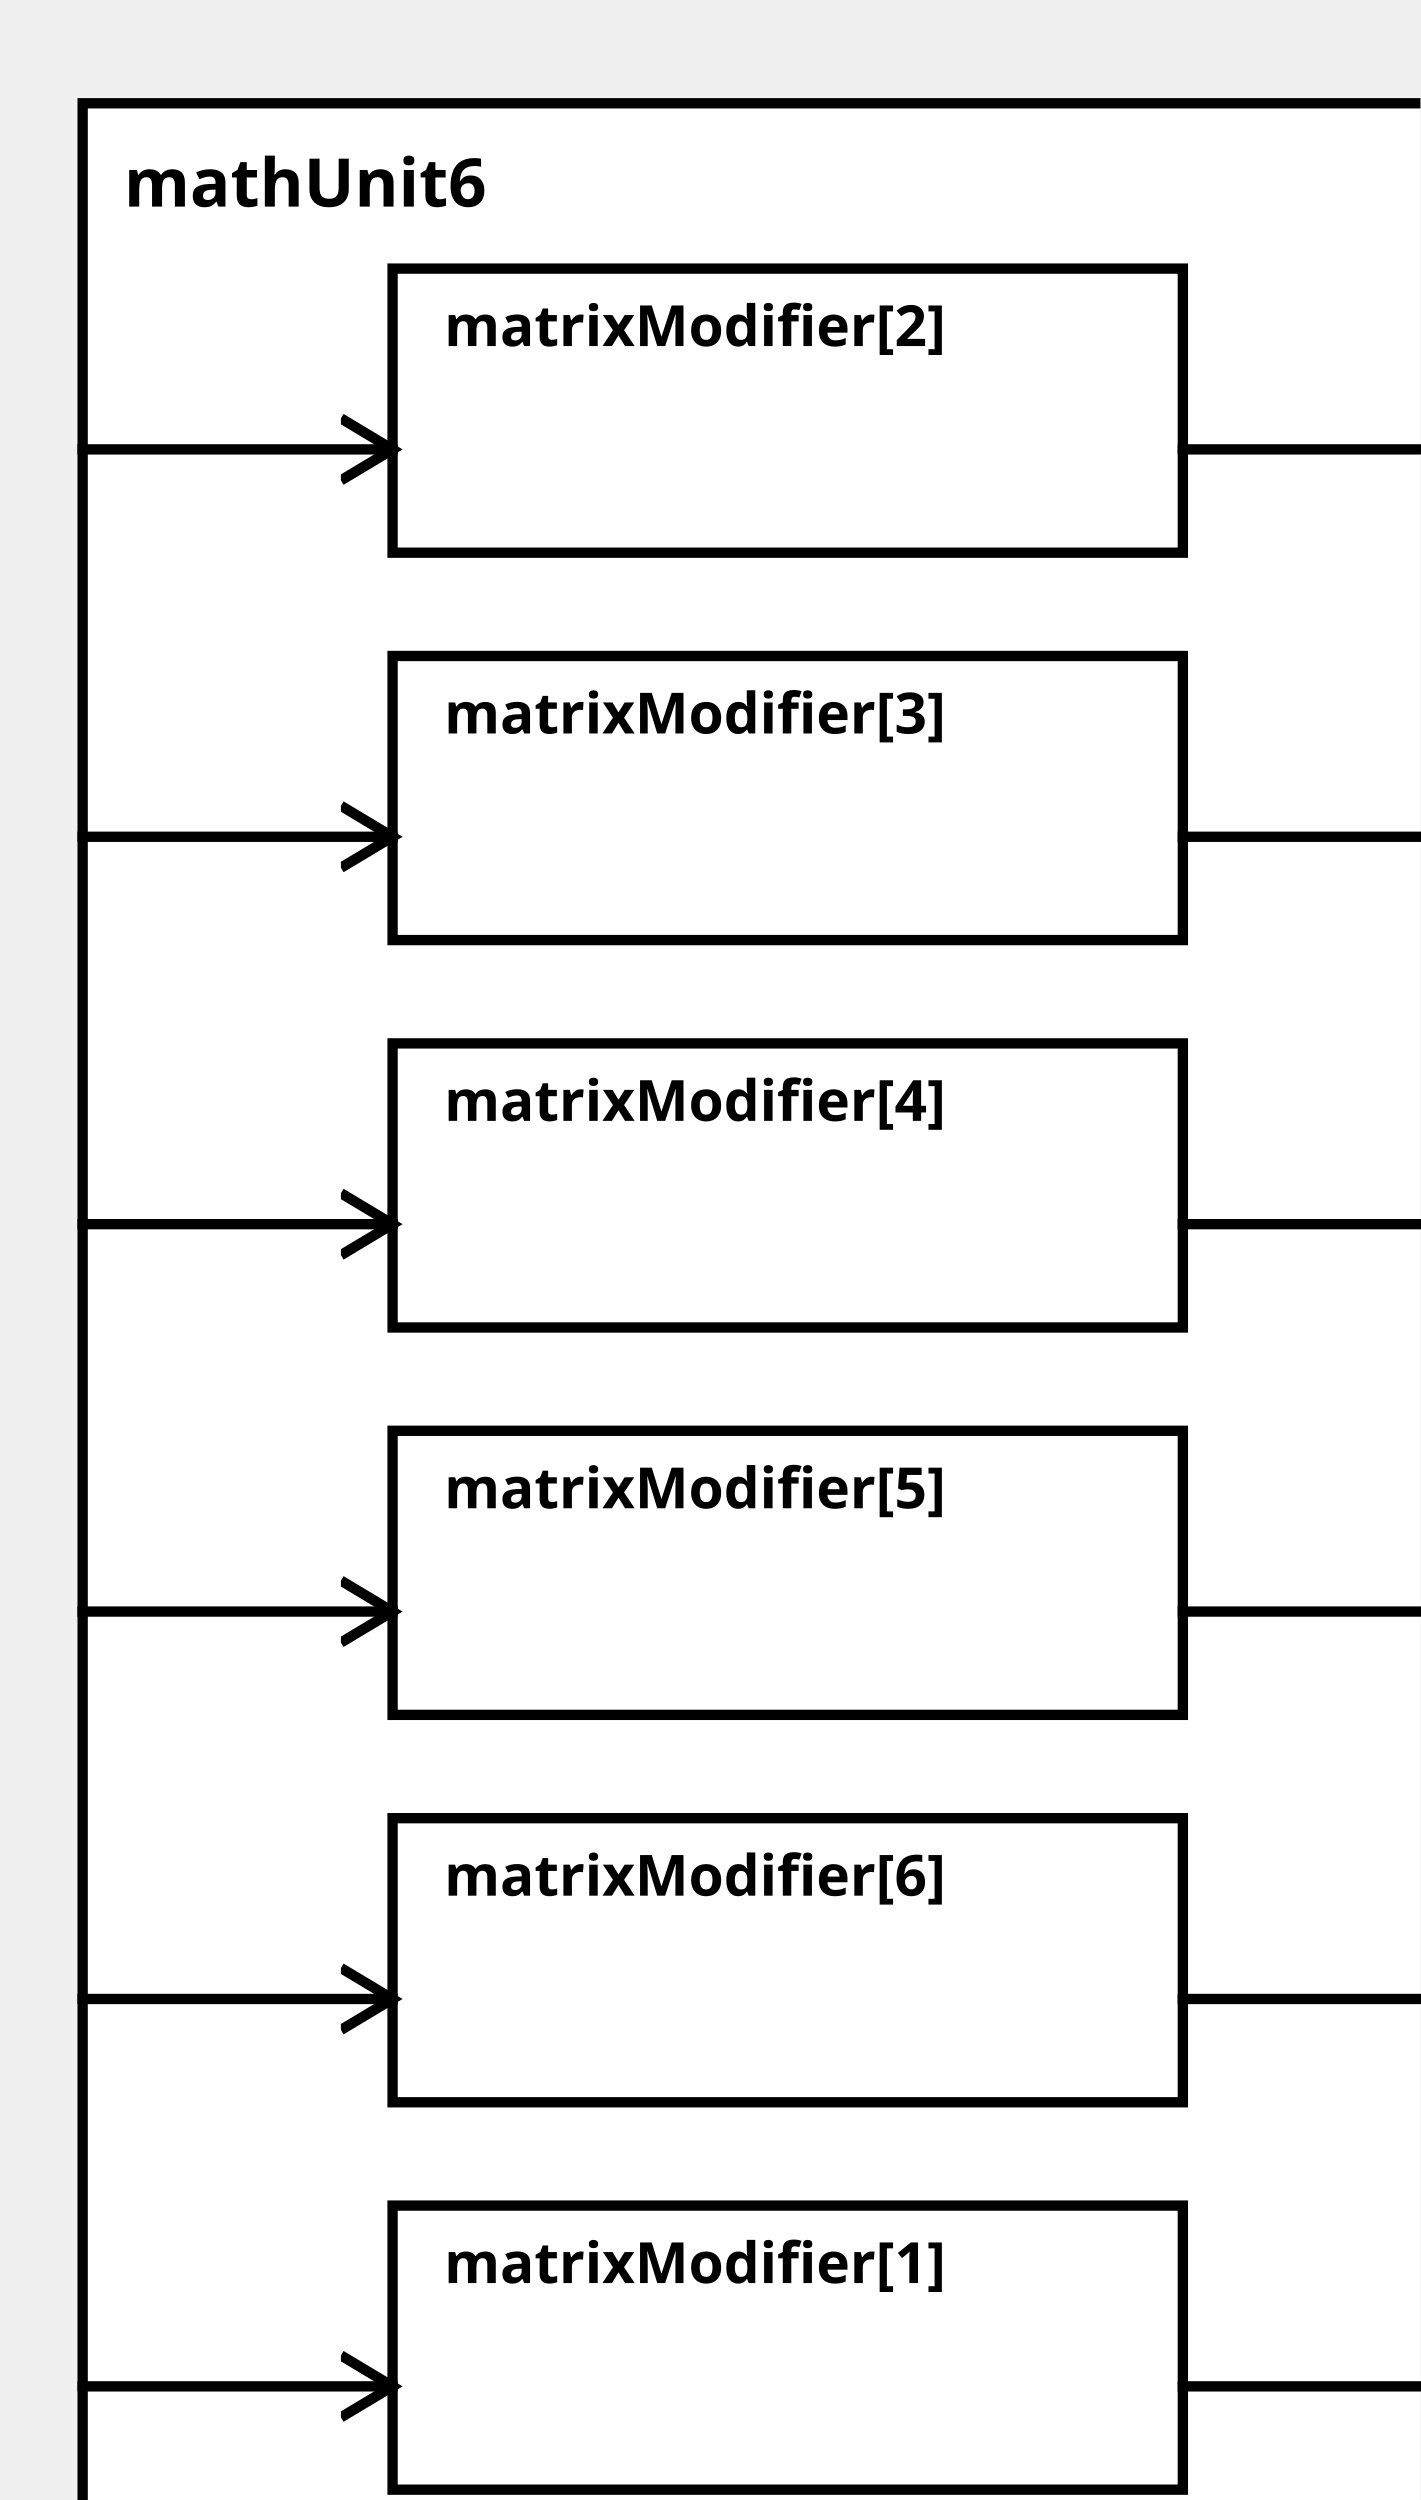
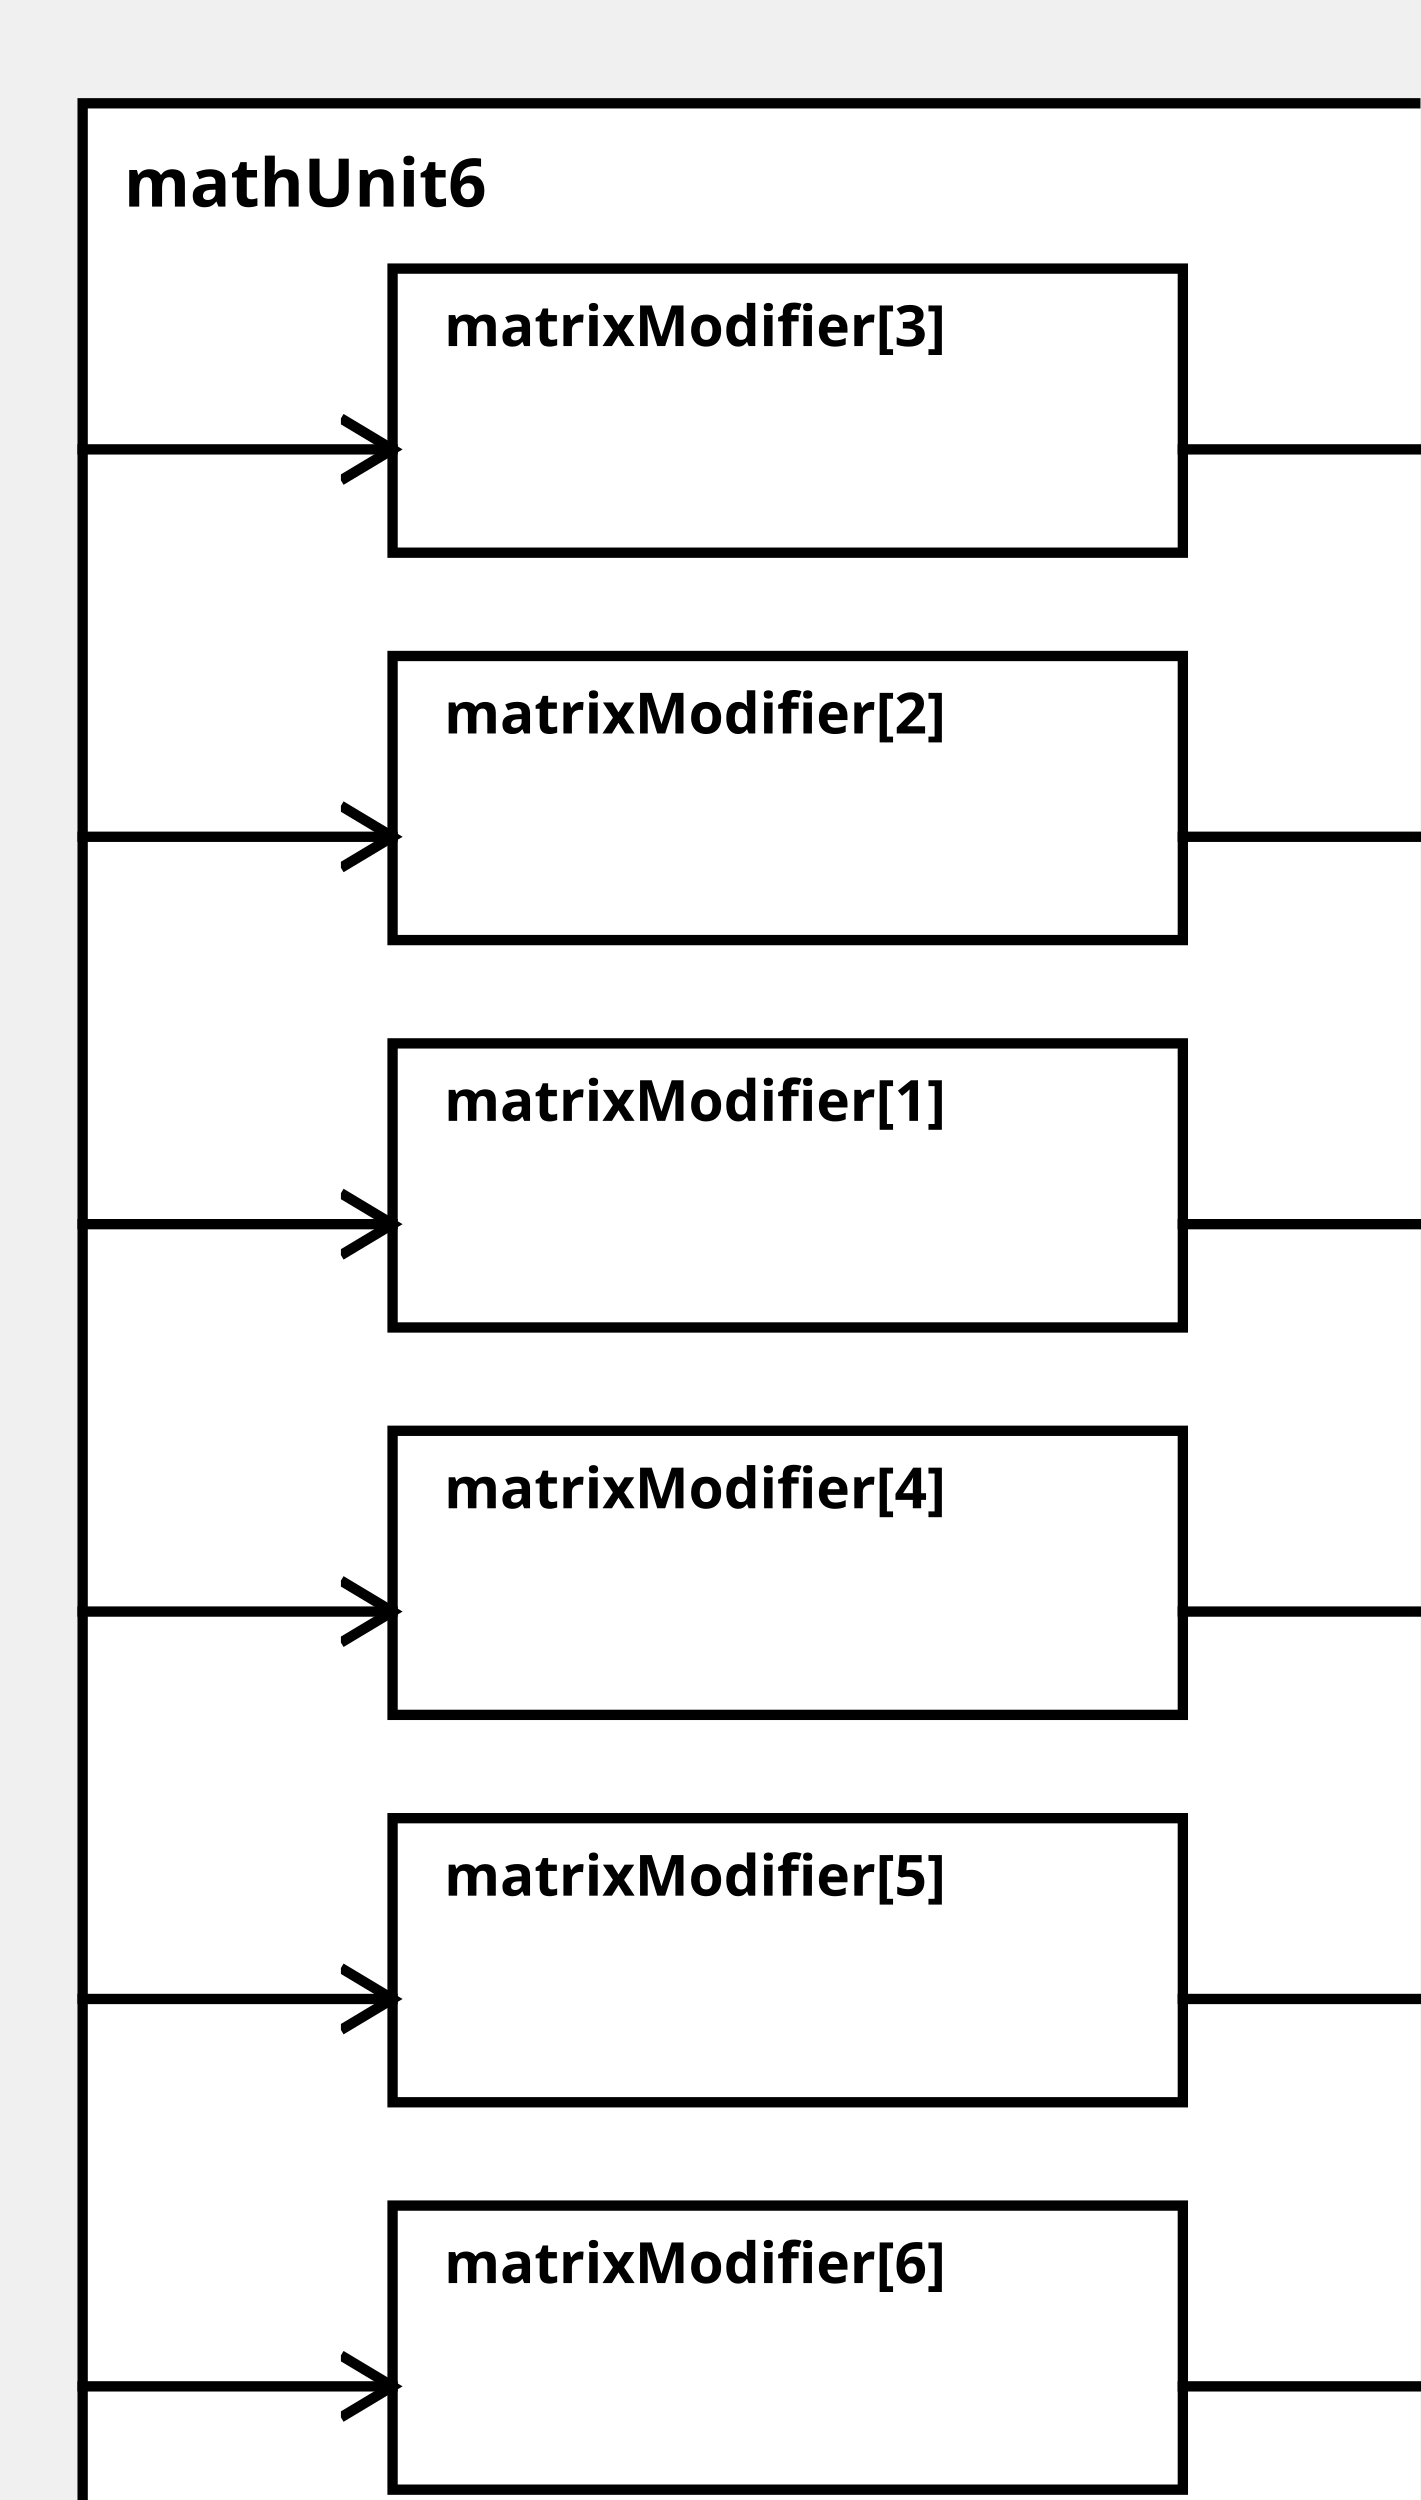
<svg xmlns="http://www.w3.org/2000/svg" width="100%" height="100%" version="1.1">
  <svg version="1.1">
    <g transform="translate(16 20)">
      <rect id="0" width="273" height="482" style="fill:white;stroke:black;stroke-width:2;fill-opacity:1.0;stroke-opacity:1.0" />
      <text x="8" y="20" style="font-weight: bold" font-family="Verdana" font-size="13" fill="black">
            mathUnit6
    </text>
    </g>
  </svg>
-   <g transform="translate(76 427)">
-     <rect data-name="paper.mathUnit6.matrixModifier[1]" id="7" width="153" height="55" style="fill:white;stroke:black;stroke-width:2;fill-opacity:1.0;stroke-opacity:1.0" />
+   <g transform="translate(76 202)">
+     <rect data-name="paper.mathUnit6.matrixModifier[1]" id="4" width="153" height="55" style="fill:white;stroke:black;stroke-width:2;fill-opacity:1.0;stroke-opacity:1.0" />
    <text x="10" y="15" alignment-baseline="middle" style="font-weight: bold" font-family="Verdana" font-size="11" fill="black">
    matrixModifier[1]
    </text>
  </g>
-   <g transform="translate(76 52)">
-     <rect data-name="paper.mathUnit6.matrixModifier[2]" id="2" width="153" height="55" style="fill:white;stroke:black;stroke-width:2;fill-opacity:1.0;stroke-opacity:1.0" />
+   <g transform="translate(76 127)">
+     <rect data-name="paper.mathUnit6.matrixModifier[2]" id="3" width="153" height="55" style="fill:white;stroke:black;stroke-width:2;fill-opacity:1.0;stroke-opacity:1.0" />
    <text x="10" y="15" alignment-baseline="middle" style="font-weight: bold" font-family="Verdana" font-size="11" fill="black">
    matrixModifier[2]
    </text>
  </g>
-   <g transform="translate(76 127)">
-     <rect data-name="paper.mathUnit6.matrixModifier[3]" id="3" width="153" height="55" style="fill:white;stroke:black;stroke-width:2;fill-opacity:1.0;stroke-opacity:1.0" />
+   <g transform="translate(76 52)">
+     <rect data-name="paper.mathUnit6.matrixModifier[3]" id="2" width="153" height="55" style="fill:white;stroke:black;stroke-width:2;fill-opacity:1.0;stroke-opacity:1.0" />
    <text x="10" y="15" alignment-baseline="middle" style="font-weight: bold" font-family="Verdana" font-size="11" fill="black">
    matrixModifier[3]
    </text>
  </g>
-   <g transform="translate(76 202)">
-     <rect data-name="paper.mathUnit6.matrixModifier[4]" id="4" width="153" height="55" style="fill:white;stroke:black;stroke-width:2;fill-opacity:1.0;stroke-opacity:1.0" />
+   <g transform="translate(76 277)">
+     <rect data-name="paper.mathUnit6.matrixModifier[4]" id="5" width="153" height="55" style="fill:white;stroke:black;stroke-width:2;fill-opacity:1.0;stroke-opacity:1.0" />
    <text x="10" y="15" alignment-baseline="middle" style="font-weight: bold" font-family="Verdana" font-size="11" fill="black">
    matrixModifier[4]
    </text>
  </g>
-   <g transform="translate(76 277)">
-     <rect data-name="paper.mathUnit6.matrixModifier[5]" id="5" width="153" height="55" style="fill:white;stroke:black;stroke-width:2;fill-opacity:1.0;stroke-opacity:1.0" />
+   <g transform="translate(76 352)">
+     <rect data-name="paper.mathUnit6.matrixModifier[5]" id="6" width="153" height="55" style="fill:white;stroke:black;stroke-width:2;fill-opacity:1.0;stroke-opacity:1.0" />
    <text x="10" y="15" alignment-baseline="middle" style="font-weight: bold" font-family="Verdana" font-size="11" fill="black">
    matrixModifier[5]
    </text>
  </g>
-   <g transform="translate(76 352)">
-     <rect data-name="paper.mathUnit6.matrixModifier[6]" id="6" width="153" height="55" style="fill:white;stroke:black;stroke-width:2;fill-opacity:1.0;stroke-opacity:1.0" />
+   <g transform="translate(76 427)">
+     <rect data-name="paper.mathUnit6.matrixModifier[6]" id="7" width="153" height="55" style="fill:white;stroke:black;stroke-width:2;fill-opacity:1.0;stroke-opacity:1.0" />
    <text x="10" y="15" alignment-baseline="middle" style="font-weight: bold" font-family="Verdana" font-size="11" fill="black">
    matrixModifier[6]
    </text>
  </g>
  <defs>
    <marker id="0,0,0" markerWidth="13" markerHeight="13" refX="5" refY="5" orient="auto">
      <polyline points="0,2 5,5 0,8" style="fill:none; stroke:rgb(0,0,0);                     stroke-width:1" />
    </marker>
  </defs>
-   <line stroke-linecap="square" x1="229" y1="462" x2="289" y2="462" style="stroke:rgb(0, 0,0);             stroke-width:2;                 marker-end: url(#0,0,0)             " />
+   <line stroke-linecap="square" x1="229" y1="237" x2="289" y2="237" style="stroke:rgb(0, 0,0);             stroke-width:2;                 marker-end: url(#0,0,0)             " />
+   <line stroke-linecap="square" x1="229" y1="162" x2="289" y2="162" style="stroke:rgb(0, 0,0);             stroke-width:2;                 marker-end: url(#0,0,0)             " />
  <line stroke-linecap="square" x1="229" y1="87" x2="289" y2="87" style="stroke:rgb(0, 0,0);             stroke-width:2;                 marker-end: url(#0,0,0)             " />
-   <line stroke-linecap="square" x1="229" y1="162" x2="289" y2="162" style="stroke:rgb(0, 0,0);             stroke-width:2;                 marker-end: url(#0,0,0)             " />
-   <line stroke-linecap="square" x1="229" y1="237" x2="289" y2="237" style="stroke:rgb(0, 0,0);             stroke-width:2;                 marker-end: url(#0,0,0)             " />
  <line stroke-linecap="square" x1="229" y1="312" x2="289" y2="312" style="stroke:rgb(0, 0,0);             stroke-width:2;                 marker-end: url(#0,0,0)             " />
  <line stroke-linecap="square" x1="229" y1="387" x2="289" y2="387" style="stroke:rgb(0, 0,0);             stroke-width:2;                 marker-end: url(#0,0,0)             " />
-   <line stroke-linecap="square" x1="16" y1="462" x2="76" y2="462" style="stroke:rgb(0, 0,0);             stroke-width:2;                 marker-end: url(#0,0,0)             " />
+   <line stroke-linecap="square" x1="229" y1="462" x2="289" y2="462" style="stroke:rgb(0, 0,0);             stroke-width:2;                 marker-end: url(#0,0,0)             " />
+   <line stroke-linecap="square" x1="16" y1="237" x2="76" y2="237" style="stroke:rgb(0, 0,0);             stroke-width:2;                 marker-end: url(#0,0,0)             " />
+   <line stroke-linecap="square" x1="16" y1="162" x2="76" y2="162" style="stroke:rgb(0, 0,0);             stroke-width:2;                 marker-end: url(#0,0,0)             " />
  <line stroke-linecap="square" x1="16" y1="87" x2="76" y2="87" style="stroke:rgb(0, 0,0);             stroke-width:2;                 marker-end: url(#0,0,0)             " />
-   <line stroke-linecap="square" x1="16" y1="162" x2="76" y2="162" style="stroke:rgb(0, 0,0);             stroke-width:2;                 marker-end: url(#0,0,0)             " />
-   <line stroke-linecap="square" x1="16" y1="237" x2="76" y2="237" style="stroke:rgb(0, 0,0);             stroke-width:2;                 marker-end: url(#0,0,0)             " />
  <line stroke-linecap="square" x1="16" y1="312" x2="76" y2="312" style="stroke:rgb(0, 0,0);             stroke-width:2;                 marker-end: url(#0,0,0)             " />
  <line stroke-linecap="square" x1="16" y1="387" x2="76" y2="387" style="stroke:rgb(0, 0,0);             stroke-width:2;                 marker-end: url(#0,0,0)             " />
+   <line stroke-linecap="square" x1="16" y1="462" x2="76" y2="462" style="stroke:rgb(0, 0,0);             stroke-width:2;                 marker-end: url(#0,0,0)             " />
</svg>
